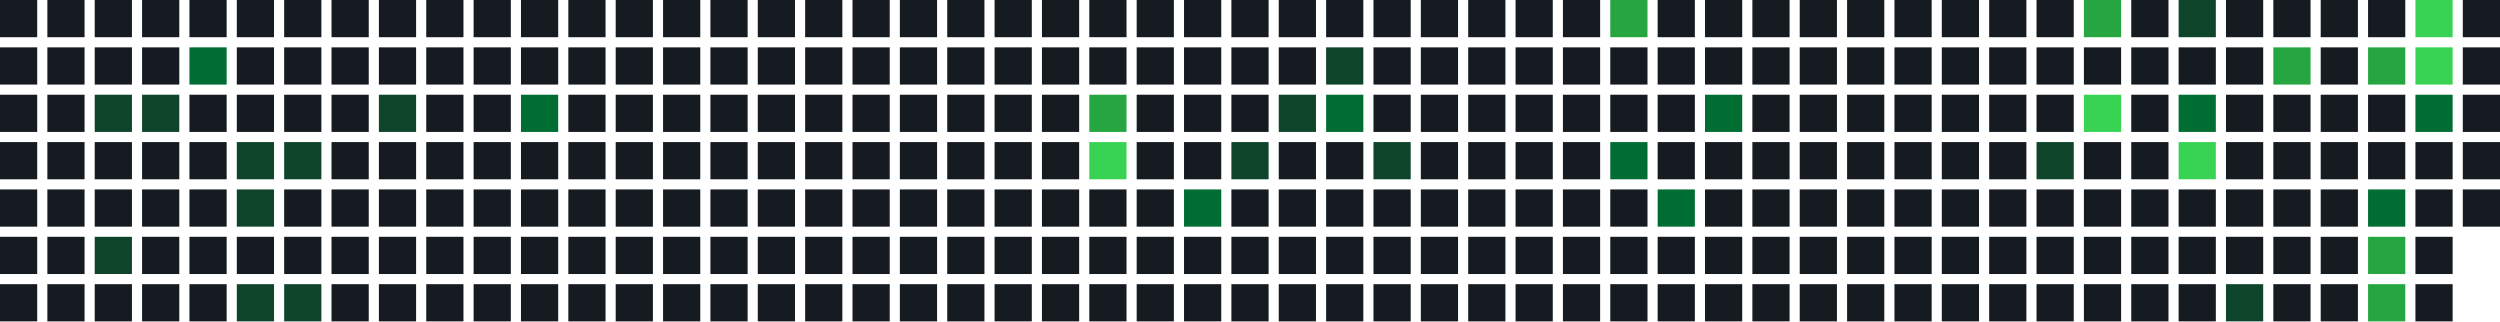
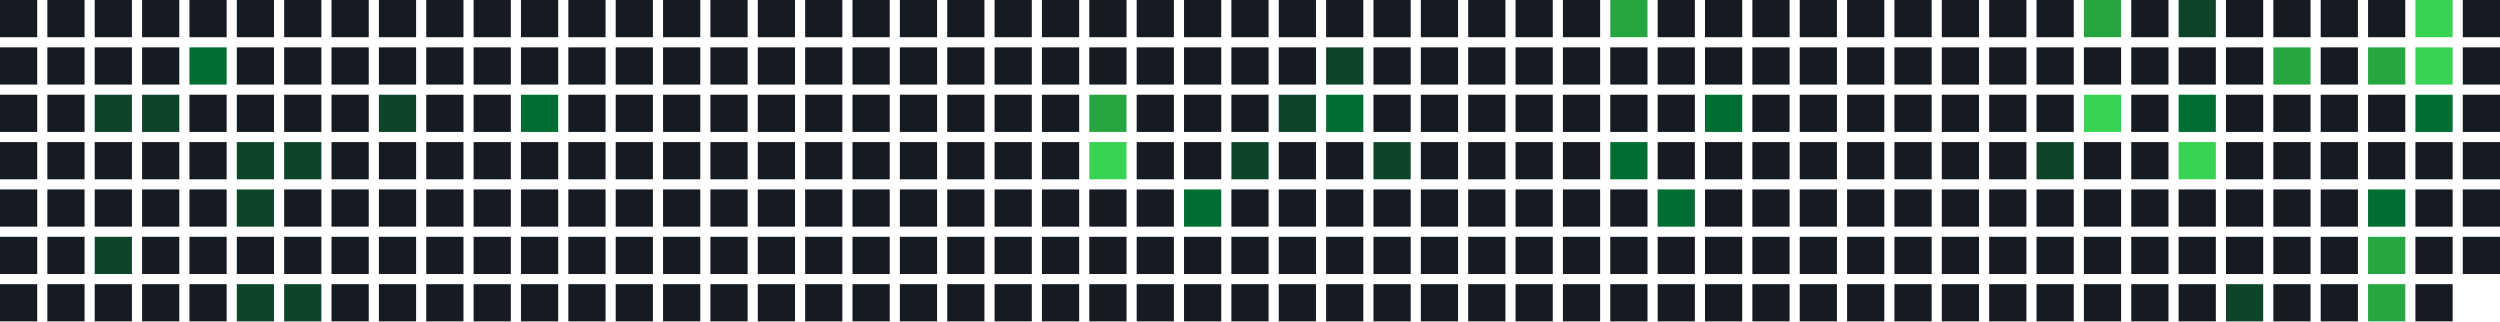
<svg xmlns="http://www.w3.org/2000/svg" width="739" height="95" viewBox="0 0 739 95">
  <rect x="0" y="0" width="11" height="11" fill="#161b22" />
  <rect x="0" y="14" width="11" height="11" fill="#161b22" />
  <rect x="0" y="28" width="11" height="11" fill="#161b22" />
  <rect x="0" y="42" width="11" height="11" fill="#161b22" />
  <rect x="0" y="56" width="11" height="11" fill="#161b22" />
  <rect x="0" y="70" width="11" height="11" fill="#161b22" />
  <rect x="0" y="84" width="11" height="11" fill="#161b22" />
  <rect x="14" y="0" width="11" height="11" fill="#161b22" />
  <rect x="14" y="14" width="11" height="11" fill="#161b22" />
  <rect x="14" y="28" width="11" height="11" fill="#161b22" />
  <rect x="14" y="42" width="11" height="11" fill="#161b22" />
  <rect x="14" y="56" width="11" height="11" fill="#161b22" />
  <rect x="14" y="70" width="11" height="11" fill="#161b22" />
  <rect x="14" y="84" width="11" height="11" fill="#161b22" />
  <rect x="28" y="0" width="11" height="11" fill="#161b22" />
  <rect x="28" y="14" width="11" height="11" fill="#161b22" />
  <rect x="28" y="28" width="11" height="11" fill="#0e4429" />
  <rect x="28" y="42" width="11" height="11" fill="#161b22" />
  <rect x="28" y="56" width="11" height="11" fill="#161b22" />
  <rect x="28" y="70" width="11" height="11" fill="#0e4429" />
  <rect x="28" y="84" width="11" height="11" fill="#161b22" />
  <rect x="42" y="0" width="11" height="11" fill="#161b22" />
  <rect x="42" y="14" width="11" height="11" fill="#161b22" />
  <rect x="42" y="28" width="11" height="11" fill="#0e4429" />
  <rect x="42" y="42" width="11" height="11" fill="#161b22" />
  <rect x="42" y="56" width="11" height="11" fill="#161b22" />
  <rect x="42" y="70" width="11" height="11" fill="#161b22" />
  <rect x="42" y="84" width="11" height="11" fill="#161b22" />
  <rect x="56" y="0" width="11" height="11" fill="#161b22" />
  <rect x="56" y="14" width="11" height="11" fill="#006d32" />
  <rect x="56" y="28" width="11" height="11" fill="#161b22" />
  <rect x="56" y="42" width="11" height="11" fill="#161b22" />
  <rect x="56" y="56" width="11" height="11" fill="#161b22" />
  <rect x="56" y="70" width="11" height="11" fill="#161b22" />
  <rect x="56" y="84" width="11" height="11" fill="#161b22" />
  <rect x="70" y="0" width="11" height="11" fill="#161b22" />
  <rect x="70" y="14" width="11" height="11" fill="#161b22" />
  <rect x="70" y="28" width="11" height="11" fill="#161b22" />
  <rect x="70" y="42" width="11" height="11" fill="#0e4429" />
  <rect x="70" y="56" width="11" height="11" fill="#0e4429" />
  <rect x="70" y="70" width="11" height="11" fill="#161b22" />
  <rect x="70" y="84" width="11" height="11" fill="#0e4429" />
  <rect x="84" y="0" width="11" height="11" fill="#161b22" />
  <rect x="84" y="14" width="11" height="11" fill="#161b22" />
  <rect x="84" y="28" width="11" height="11" fill="#161b22" />
  <rect x="84" y="42" width="11" height="11" fill="#0e4429" />
  <rect x="84" y="56" width="11" height="11" fill="#161b22" />
  <rect x="84" y="70" width="11" height="11" fill="#161b22" />
  <rect x="84" y="84" width="11" height="11" fill="#0e4429" />
  <rect x="98" y="0" width="11" height="11" fill="#161b22" />
  <rect x="98" y="14" width="11" height="11" fill="#161b22" />
  <rect x="98" y="28" width="11" height="11" fill="#161b22" />
  <rect x="98" y="42" width="11" height="11" fill="#161b22" />
  <rect x="98" y="56" width="11" height="11" fill="#161b22" />
  <rect x="98" y="70" width="11" height="11" fill="#161b22" />
  <rect x="98" y="84" width="11" height="11" fill="#161b22" />
  <rect x="112" y="0" width="11" height="11" fill="#161b22" />
  <rect x="112" y="14" width="11" height="11" fill="#161b22" />
  <rect x="112" y="28" width="11" height="11" fill="#0e4429" />
  <rect x="112" y="42" width="11" height="11" fill="#161b22" />
  <rect x="112" y="56" width="11" height="11" fill="#161b22" />
  <rect x="112" y="70" width="11" height="11" fill="#161b22" />
  <rect x="112" y="84" width="11" height="11" fill="#161b22" />
  <rect x="126" y="0" width="11" height="11" fill="#161b22" />
  <rect x="126" y="14" width="11" height="11" fill="#161b22" />
  <rect x="126" y="28" width="11" height="11" fill="#161b22" />
  <rect x="126" y="42" width="11" height="11" fill="#161b22" />
  <rect x="126" y="56" width="11" height="11" fill="#161b22" />
  <rect x="126" y="70" width="11" height="11" fill="#161b22" />
  <rect x="126" y="84" width="11" height="11" fill="#161b22" />
  <rect x="140" y="0" width="11" height="11" fill="#161b22" />
  <rect x="140" y="14" width="11" height="11" fill="#161b22" />
  <rect x="140" y="28" width="11" height="11" fill="#161b22" />
  <rect x="140" y="42" width="11" height="11" fill="#161b22" />
  <rect x="140" y="56" width="11" height="11" fill="#161b22" />
  <rect x="140" y="70" width="11" height="11" fill="#161b22" />
  <rect x="140" y="84" width="11" height="11" fill="#161b22" />
  <rect x="154" y="0" width="11" height="11" fill="#161b22" />
  <rect x="154" y="14" width="11" height="11" fill="#161b22" />
  <rect x="154" y="28" width="11" height="11" fill="#006d32" />
  <rect x="154" y="42" width="11" height="11" fill="#161b22" />
  <rect x="154" y="56" width="11" height="11" fill="#161b22" />
  <rect x="154" y="70" width="11" height="11" fill="#161b22" />
  <rect x="154" y="84" width="11" height="11" fill="#161b22" />
  <rect x="168" y="0" width="11" height="11" fill="#161b22" />
  <rect x="168" y="14" width="11" height="11" fill="#161b22" />
  <rect x="168" y="28" width="11" height="11" fill="#161b22" />
  <rect x="168" y="42" width="11" height="11" fill="#161b22" />
  <rect x="168" y="56" width="11" height="11" fill="#161b22" />
  <rect x="168" y="70" width="11" height="11" fill="#161b22" />
  <rect x="168" y="84" width="11" height="11" fill="#161b22" />
  <rect x="182" y="0" width="11" height="11" fill="#161b22" />
  <rect x="182" y="14" width="11" height="11" fill="#161b22" />
  <rect x="182" y="28" width="11" height="11" fill="#161b22" />
  <rect x="182" y="42" width="11" height="11" fill="#161b22" />
  <rect x="182" y="56" width="11" height="11" fill="#161b22" />
  <rect x="182" y="70" width="11" height="11" fill="#161b22" />
  <rect x="182" y="84" width="11" height="11" fill="#161b22" />
  <rect x="196" y="0" width="11" height="11" fill="#161b22" />
  <rect x="196" y="14" width="11" height="11" fill="#161b22" />
  <rect x="196" y="28" width="11" height="11" fill="#161b22" />
  <rect x="196" y="42" width="11" height="11" fill="#161b22" />
  <rect x="196" y="56" width="11" height="11" fill="#161b22" />
  <rect x="196" y="70" width="11" height="11" fill="#161b22" />
  <rect x="196" y="84" width="11" height="11" fill="#161b22" />
  <rect x="210" y="0" width="11" height="11" fill="#161b22" />
  <rect x="210" y="14" width="11" height="11" fill="#161b22" />
  <rect x="210" y="28" width="11" height="11" fill="#161b22" />
  <rect x="210" y="42" width="11" height="11" fill="#161b22" />
  <rect x="210" y="56" width="11" height="11" fill="#161b22" />
  <rect x="210" y="70" width="11" height="11" fill="#161b22" />
  <rect x="210" y="84" width="11" height="11" fill="#161b22" />
  <rect x="224" y="0" width="11" height="11" fill="#161b22" />
  <rect x="224" y="14" width="11" height="11" fill="#161b22" />
  <rect x="224" y="28" width="11" height="11" fill="#161b22" />
  <rect x="224" y="42" width="11" height="11" fill="#161b22" />
  <rect x="224" y="56" width="11" height="11" fill="#161b22" />
  <rect x="224" y="70" width="11" height="11" fill="#161b22" />
  <rect x="224" y="84" width="11" height="11" fill="#161b22" />
  <rect x="238" y="0" width="11" height="11" fill="#161b22" />
  <rect x="238" y="14" width="11" height="11" fill="#161b22" />
  <rect x="238" y="28" width="11" height="11" fill="#161b22" />
  <rect x="238" y="42" width="11" height="11" fill="#161b22" />
  <rect x="238" y="56" width="11" height="11" fill="#161b22" />
  <rect x="238" y="70" width="11" height="11" fill="#161b22" />
  <rect x="238" y="84" width="11" height="11" fill="#161b22" />
  <rect x="252" y="0" width="11" height="11" fill="#161b22" />
  <rect x="252" y="14" width="11" height="11" fill="#161b22" />
  <rect x="252" y="28" width="11" height="11" fill="#161b22" />
  <rect x="252" y="42" width="11" height="11" fill="#161b22" />
  <rect x="252" y="56" width="11" height="11" fill="#161b22" />
  <rect x="252" y="70" width="11" height="11" fill="#161b22" />
  <rect x="252" y="84" width="11" height="11" fill="#161b22" />
  <rect x="266" y="0" width="11" height="11" fill="#161b22" />
  <rect x="266" y="14" width="11" height="11" fill="#161b22" />
  <rect x="266" y="28" width="11" height="11" fill="#161b22" />
  <rect x="266" y="42" width="11" height="11" fill="#161b22" />
  <rect x="266" y="56" width="11" height="11" fill="#161b22" />
  <rect x="266" y="70" width="11" height="11" fill="#161b22" />
  <rect x="266" y="84" width="11" height="11" fill="#161b22" />
  <rect x="280" y="0" width="11" height="11" fill="#161b22" />
  <rect x="280" y="14" width="11" height="11" fill="#161b22" />
  <rect x="280" y="28" width="11" height="11" fill="#161b22" />
  <rect x="280" y="42" width="11" height="11" fill="#161b22" />
  <rect x="280" y="56" width="11" height="11" fill="#161b22" />
  <rect x="280" y="70" width="11" height="11" fill="#161b22" />
  <rect x="280" y="84" width="11" height="11" fill="#161b22" />
  <rect x="294" y="0" width="11" height="11" fill="#161b22" />
  <rect x="294" y="14" width="11" height="11" fill="#161b22" />
  <rect x="294" y="28" width="11" height="11" fill="#161b22" />
  <rect x="294" y="42" width="11" height="11" fill="#161b22" />
  <rect x="294" y="56" width="11" height="11" fill="#161b22" />
  <rect x="294" y="70" width="11" height="11" fill="#161b22" />
  <rect x="294" y="84" width="11" height="11" fill="#161b22" />
  <rect x="308" y="0" width="11" height="11" fill="#161b22" />
  <rect x="308" y="14" width="11" height="11" fill="#161b22" />
  <rect x="308" y="28" width="11" height="11" fill="#161b22" />
  <rect x="308" y="42" width="11" height="11" fill="#161b22" />
  <rect x="308" y="56" width="11" height="11" fill="#161b22" />
  <rect x="308" y="70" width="11" height="11" fill="#161b22" />
  <rect x="308" y="84" width="11" height="11" fill="#161b22" />
  <rect x="322" y="0" width="11" height="11" fill="#161b22" />
  <rect x="322" y="14" width="11" height="11" fill="#161b22" />
  <rect x="322" y="28" width="11" height="11" fill="#26a641" />
  <rect x="322" y="42" width="11" height="11" fill="#39d353" />
  <rect x="322" y="56" width="11" height="11" fill="#161b22" />
  <rect x="322" y="70" width="11" height="11" fill="#161b22" />
  <rect x="322" y="84" width="11" height="11" fill="#161b22" />
  <rect x="336" y="0" width="11" height="11" fill="#161b22" />
  <rect x="336" y="14" width="11" height="11" fill="#161b22" />
  <rect x="336" y="28" width="11" height="11" fill="#161b22" />
  <rect x="336" y="42" width="11" height="11" fill="#161b22" />
  <rect x="336" y="56" width="11" height="11" fill="#161b22" />
  <rect x="336" y="70" width="11" height="11" fill="#161b22" />
  <rect x="336" y="84" width="11" height="11" fill="#161b22" />
  <rect x="350" y="0" width="11" height="11" fill="#161b22" />
  <rect x="350" y="14" width="11" height="11" fill="#161b22" />
  <rect x="350" y="28" width="11" height="11" fill="#161b22" />
  <rect x="350" y="42" width="11" height="11" fill="#161b22" />
  <rect x="350" y="56" width="11" height="11" fill="#006d32" />
  <rect x="350" y="70" width="11" height="11" fill="#161b22" />
  <rect x="350" y="84" width="11" height="11" fill="#161b22" />
  <rect x="364" y="0" width="11" height="11" fill="#161b22" />
  <rect x="364" y="14" width="11" height="11" fill="#161b22" />
  <rect x="364" y="28" width="11" height="11" fill="#161b22" />
  <rect x="364" y="42" width="11" height="11" fill="#0e4429" />
  <rect x="364" y="56" width="11" height="11" fill="#161b22" />
  <rect x="364" y="70" width="11" height="11" fill="#161b22" />
  <rect x="364" y="84" width="11" height="11" fill="#161b22" />
  <rect x="378" y="0" width="11" height="11" fill="#161b22" />
  <rect x="378" y="14" width="11" height="11" fill="#161b22" />
  <rect x="378" y="28" width="11" height="11" fill="#0e4429" />
  <rect x="378" y="42" width="11" height="11" fill="#161b22" />
  <rect x="378" y="56" width="11" height="11" fill="#161b22" />
  <rect x="378" y="70" width="11" height="11" fill="#161b22" />
  <rect x="378" y="84" width="11" height="11" fill="#161b22" />
  <rect x="392" y="0" width="11" height="11" fill="#161b22" />
  <rect x="392" y="14" width="11" height="11" fill="#0e4429" />
  <rect x="392" y="28" width="11" height="11" fill="#006d32" />
  <rect x="392" y="42" width="11" height="11" fill="#161b22" />
  <rect x="392" y="56" width="11" height="11" fill="#161b22" />
  <rect x="392" y="70" width="11" height="11" fill="#161b22" />
  <rect x="392" y="84" width="11" height="11" fill="#161b22" />
  <rect x="406" y="0" width="11" height="11" fill="#161b22" />
  <rect x="406" y="14" width="11" height="11" fill="#161b22" />
  <rect x="406" y="28" width="11" height="11" fill="#161b22" />
  <rect x="406" y="42" width="11" height="11" fill="#0e4429" />
  <rect x="406" y="56" width="11" height="11" fill="#161b22" />
  <rect x="406" y="70" width="11" height="11" fill="#161b22" />
  <rect x="406" y="84" width="11" height="11" fill="#161b22" />
  <rect x="420" y="0" width="11" height="11" fill="#161b22" />
  <rect x="420" y="14" width="11" height="11" fill="#161b22" />
  <rect x="420" y="28" width="11" height="11" fill="#161b22" />
  <rect x="420" y="42" width="11" height="11" fill="#161b22" />
  <rect x="420" y="56" width="11" height="11" fill="#161b22" />
  <rect x="420" y="70" width="11" height="11" fill="#161b22" />
  <rect x="420" y="84" width="11" height="11" fill="#161b22" />
  <rect x="434" y="0" width="11" height="11" fill="#161b22" />
  <rect x="434" y="14" width="11" height="11" fill="#161b22" />
  <rect x="434" y="28" width="11" height="11" fill="#161b22" />
  <rect x="434" y="42" width="11" height="11" fill="#161b22" />
  <rect x="434" y="56" width="11" height="11" fill="#161b22" />
  <rect x="434" y="70" width="11" height="11" fill="#161b22" />
  <rect x="434" y="84" width="11" height="11" fill="#161b22" />
  <rect x="448" y="0" width="11" height="11" fill="#161b22" />
  <rect x="448" y="14" width="11" height="11" fill="#161b22" />
  <rect x="448" y="28" width="11" height="11" fill="#161b22" />
  <rect x="448" y="42" width="11" height="11" fill="#161b22" />
  <rect x="448" y="56" width="11" height="11" fill="#161b22" />
  <rect x="448" y="70" width="11" height="11" fill="#161b22" />
  <rect x="448" y="84" width="11" height="11" fill="#161b22" />
  <rect x="462" y="0" width="11" height="11" fill="#161b22" />
  <rect x="462" y="14" width="11" height="11" fill="#161b22" />
  <rect x="462" y="28" width="11" height="11" fill="#161b22" />
  <rect x="462" y="42" width="11" height="11" fill="#161b22" />
  <rect x="462" y="56" width="11" height="11" fill="#161b22" />
  <rect x="462" y="70" width="11" height="11" fill="#161b22" />
  <rect x="462" y="84" width="11" height="11" fill="#161b22" />
  <rect x="476" y="0" width="11" height="11" fill="#26a641" />
  <rect x="476" y="14" width="11" height="11" fill="#161b22" />
  <rect x="476" y="28" width="11" height="11" fill="#161b22" />
  <rect x="476" y="42" width="11" height="11" fill="#006d32" />
  <rect x="476" y="56" width="11" height="11" fill="#161b22" />
  <rect x="476" y="70" width="11" height="11" fill="#161b22" />
  <rect x="476" y="84" width="11" height="11" fill="#161b22" />
  <rect x="490" y="0" width="11" height="11" fill="#161b22" />
  <rect x="490" y="14" width="11" height="11" fill="#161b22" />
  <rect x="490" y="28" width="11" height="11" fill="#161b22" />
  <rect x="490" y="42" width="11" height="11" fill="#161b22" />
  <rect x="490" y="56" width="11" height="11" fill="#006d32" />
  <rect x="490" y="70" width="11" height="11" fill="#161b22" />
  <rect x="490" y="84" width="11" height="11" fill="#161b22" />
  <rect x="504" y="0" width="11" height="11" fill="#161b22" />
  <rect x="504" y="14" width="11" height="11" fill="#161b22" />
  <rect x="504" y="28" width="11" height="11" fill="#006d32" />
  <rect x="504" y="42" width="11" height="11" fill="#161b22" />
  <rect x="504" y="56" width="11" height="11" fill="#161b22" />
  <rect x="504" y="70" width="11" height="11" fill="#161b22" />
  <rect x="504" y="84" width="11" height="11" fill="#161b22" />
  <rect x="518" y="0" width="11" height="11" fill="#161b22" />
  <rect x="518" y="14" width="11" height="11" fill="#161b22" />
  <rect x="518" y="28" width="11" height="11" fill="#161b22" />
  <rect x="518" y="42" width="11" height="11" fill="#161b22" />
  <rect x="518" y="56" width="11" height="11" fill="#161b22" />
  <rect x="518" y="70" width="11" height="11" fill="#161b22" />
  <rect x="518" y="84" width="11" height="11" fill="#161b22" />
  <rect x="532" y="0" width="11" height="11" fill="#161b22" />
  <rect x="532" y="14" width="11" height="11" fill="#161b22" />
  <rect x="532" y="28" width="11" height="11" fill="#161b22" />
  <rect x="532" y="42" width="11" height="11" fill="#161b22" />
  <rect x="532" y="56" width="11" height="11" fill="#161b22" />
  <rect x="532" y="70" width="11" height="11" fill="#161b22" />
  <rect x="532" y="84" width="11" height="11" fill="#161b22" />
  <rect x="546" y="0" width="11" height="11" fill="#161b22" />
  <rect x="546" y="14" width="11" height="11" fill="#161b22" />
  <rect x="546" y="28" width="11" height="11" fill="#161b22" />
  <rect x="546" y="42" width="11" height="11" fill="#161b22" />
  <rect x="546" y="56" width="11" height="11" fill="#161b22" />
  <rect x="546" y="70" width="11" height="11" fill="#161b22" />
  <rect x="546" y="84" width="11" height="11" fill="#161b22" />
  <rect x="560" y="0" width="11" height="11" fill="#161b22" />
  <rect x="560" y="14" width="11" height="11" fill="#161b22" />
  <rect x="560" y="28" width="11" height="11" fill="#161b22" />
  <rect x="560" y="42" width="11" height="11" fill="#161b22" />
  <rect x="560" y="56" width="11" height="11" fill="#161b22" />
  <rect x="560" y="70" width="11" height="11" fill="#161b22" />
  <rect x="560" y="84" width="11" height="11" fill="#161b22" />
  <rect x="574" y="0" width="11" height="11" fill="#161b22" />
  <rect x="574" y="14" width="11" height="11" fill="#161b22" />
  <rect x="574" y="28" width="11" height="11" fill="#161b22" />
  <rect x="574" y="42" width="11" height="11" fill="#161b22" />
  <rect x="574" y="56" width="11" height="11" fill="#161b22" />
  <rect x="574" y="70" width="11" height="11" fill="#161b22" />
  <rect x="574" y="84" width="11" height="11" fill="#161b22" />
  <rect x="588" y="0" width="11" height="11" fill="#161b22" />
  <rect x="588" y="14" width="11" height="11" fill="#161b22" />
  <rect x="588" y="28" width="11" height="11" fill="#161b22" />
  <rect x="588" y="42" width="11" height="11" fill="#161b22" />
  <rect x="588" y="56" width="11" height="11" fill="#161b22" />
  <rect x="588" y="70" width="11" height="11" fill="#161b22" />
  <rect x="588" y="84" width="11" height="11" fill="#161b22" />
  <rect x="602" y="0" width="11" height="11" fill="#161b22" />
  <rect x="602" y="14" width="11" height="11" fill="#161b22" />
  <rect x="602" y="28" width="11" height="11" fill="#161b22" />
  <rect x="602" y="42" width="11" height="11" fill="#0e4429" />
  <rect x="602" y="56" width="11" height="11" fill="#161b22" />
  <rect x="602" y="70" width="11" height="11" fill="#161b22" />
  <rect x="602" y="84" width="11" height="11" fill="#161b22" />
  <rect x="616" y="0" width="11" height="11" fill="#26a641" />
  <rect x="616" y="14" width="11" height="11" fill="#161b22" />
  <rect x="616" y="28" width="11" height="11" fill="#39d353" />
  <rect x="616" y="42" width="11" height="11" fill="#161b22" />
  <rect x="616" y="56" width="11" height="11" fill="#161b22" />
  <rect x="616" y="70" width="11" height="11" fill="#161b22" />
  <rect x="616" y="84" width="11" height="11" fill="#161b22" />
  <rect x="630" y="0" width="11" height="11" fill="#161b22" />
  <rect x="630" y="14" width="11" height="11" fill="#161b22" />
  <rect x="630" y="28" width="11" height="11" fill="#161b22" />
  <rect x="630" y="42" width="11" height="11" fill="#161b22" />
  <rect x="630" y="56" width="11" height="11" fill="#161b22" />
  <rect x="630" y="70" width="11" height="11" fill="#161b22" />
  <rect x="630" y="84" width="11" height="11" fill="#161b22" />
  <rect x="644" y="0" width="11" height="11" fill="#0e4429" />
  <rect x="644" y="14" width="11" height="11" fill="#161b22" />
  <rect x="644" y="28" width="11" height="11" fill="#006d32" />
  <rect x="644" y="42" width="11" height="11" fill="#39d353" />
  <rect x="644" y="56" width="11" height="11" fill="#161b22" />
  <rect x="644" y="70" width="11" height="11" fill="#161b22" />
  <rect x="644" y="84" width="11" height="11" fill="#161b22" />
  <rect x="658" y="0" width="11" height="11" fill="#161b22" />
  <rect x="658" y="14" width="11" height="11" fill="#161b22" />
  <rect x="658" y="28" width="11" height="11" fill="#161b22" />
  <rect x="658" y="42" width="11" height="11" fill="#161b22" />
  <rect x="658" y="56" width="11" height="11" fill="#161b22" />
  <rect x="658" y="70" width="11" height="11" fill="#161b22" />
  <rect x="658" y="84" width="11" height="11" fill="#0e4429" />
  <rect x="672" y="0" width="11" height="11" fill="#161b22" />
  <rect x="672" y="14" width="11" height="11" fill="#26a641" />
  <rect x="672" y="28" width="11" height="11" fill="#161b22" />
  <rect x="672" y="42" width="11" height="11" fill="#161b22" />
  <rect x="672" y="56" width="11" height="11" fill="#161b22" />
  <rect x="672" y="70" width="11" height="11" fill="#161b22" />
  <rect x="672" y="84" width="11" height="11" fill="#161b22" />
  <rect x="686" y="0" width="11" height="11" fill="#161b22" />
  <rect x="686" y="14" width="11" height="11" fill="#161b22" />
  <rect x="686" y="28" width="11" height="11" fill="#161b22" />
  <rect x="686" y="42" width="11" height="11" fill="#161b22" />
  <rect x="686" y="56" width="11" height="11" fill="#161b22" />
  <rect x="686" y="70" width="11" height="11" fill="#161b22" />
  <rect x="686" y="84" width="11" height="11" fill="#161b22" />
  <rect x="700" y="0" width="11" height="11" fill="#161b22" />
  <rect x="700" y="14" width="11" height="11" fill="#26a641" />
  <rect x="700" y="28" width="11" height="11" fill="#161b22" />
  <rect x="700" y="42" width="11" height="11" fill="#161b22" />
  <rect x="700" y="56" width="11" height="11" fill="#006d32" />
  <rect x="700" y="70" width="11" height="11" fill="#26a641" />
  <rect x="700" y="84" width="11" height="11" fill="#26a641" />
  <rect x="714" y="0" width="11" height="11" fill="#39d353" />
  <rect x="714" y="14" width="11" height="11" fill="#39d353" />
  <rect x="714" y="28" width="11" height="11" fill="#006d32" />
  <rect x="714" y="42" width="11" height="11" fill="#161b22" />
  <rect x="714" y="56" width="11" height="11" fill="#161b22" />
  <rect x="714" y="70" width="11" height="11" fill="#161b22" />
  <rect x="714" y="84" width="11" height="11" fill="#161b22" />
  <rect x="728" y="0" width="11" height="11" fill="#161b22" />
  <rect x="728" y="14" width="11" height="11" fill="#161b22" />
  <rect x="728" y="28" width="11" height="11" fill="#161b22" />
  <rect x="728" y="42" width="11" height="11" fill="#161b22" />
  <rect x="728" y="56" width="11" height="11" fill="#161b22" />
+   <rect x="728" y="70" width="11" height="11" fill="#161b22" />
</svg>
